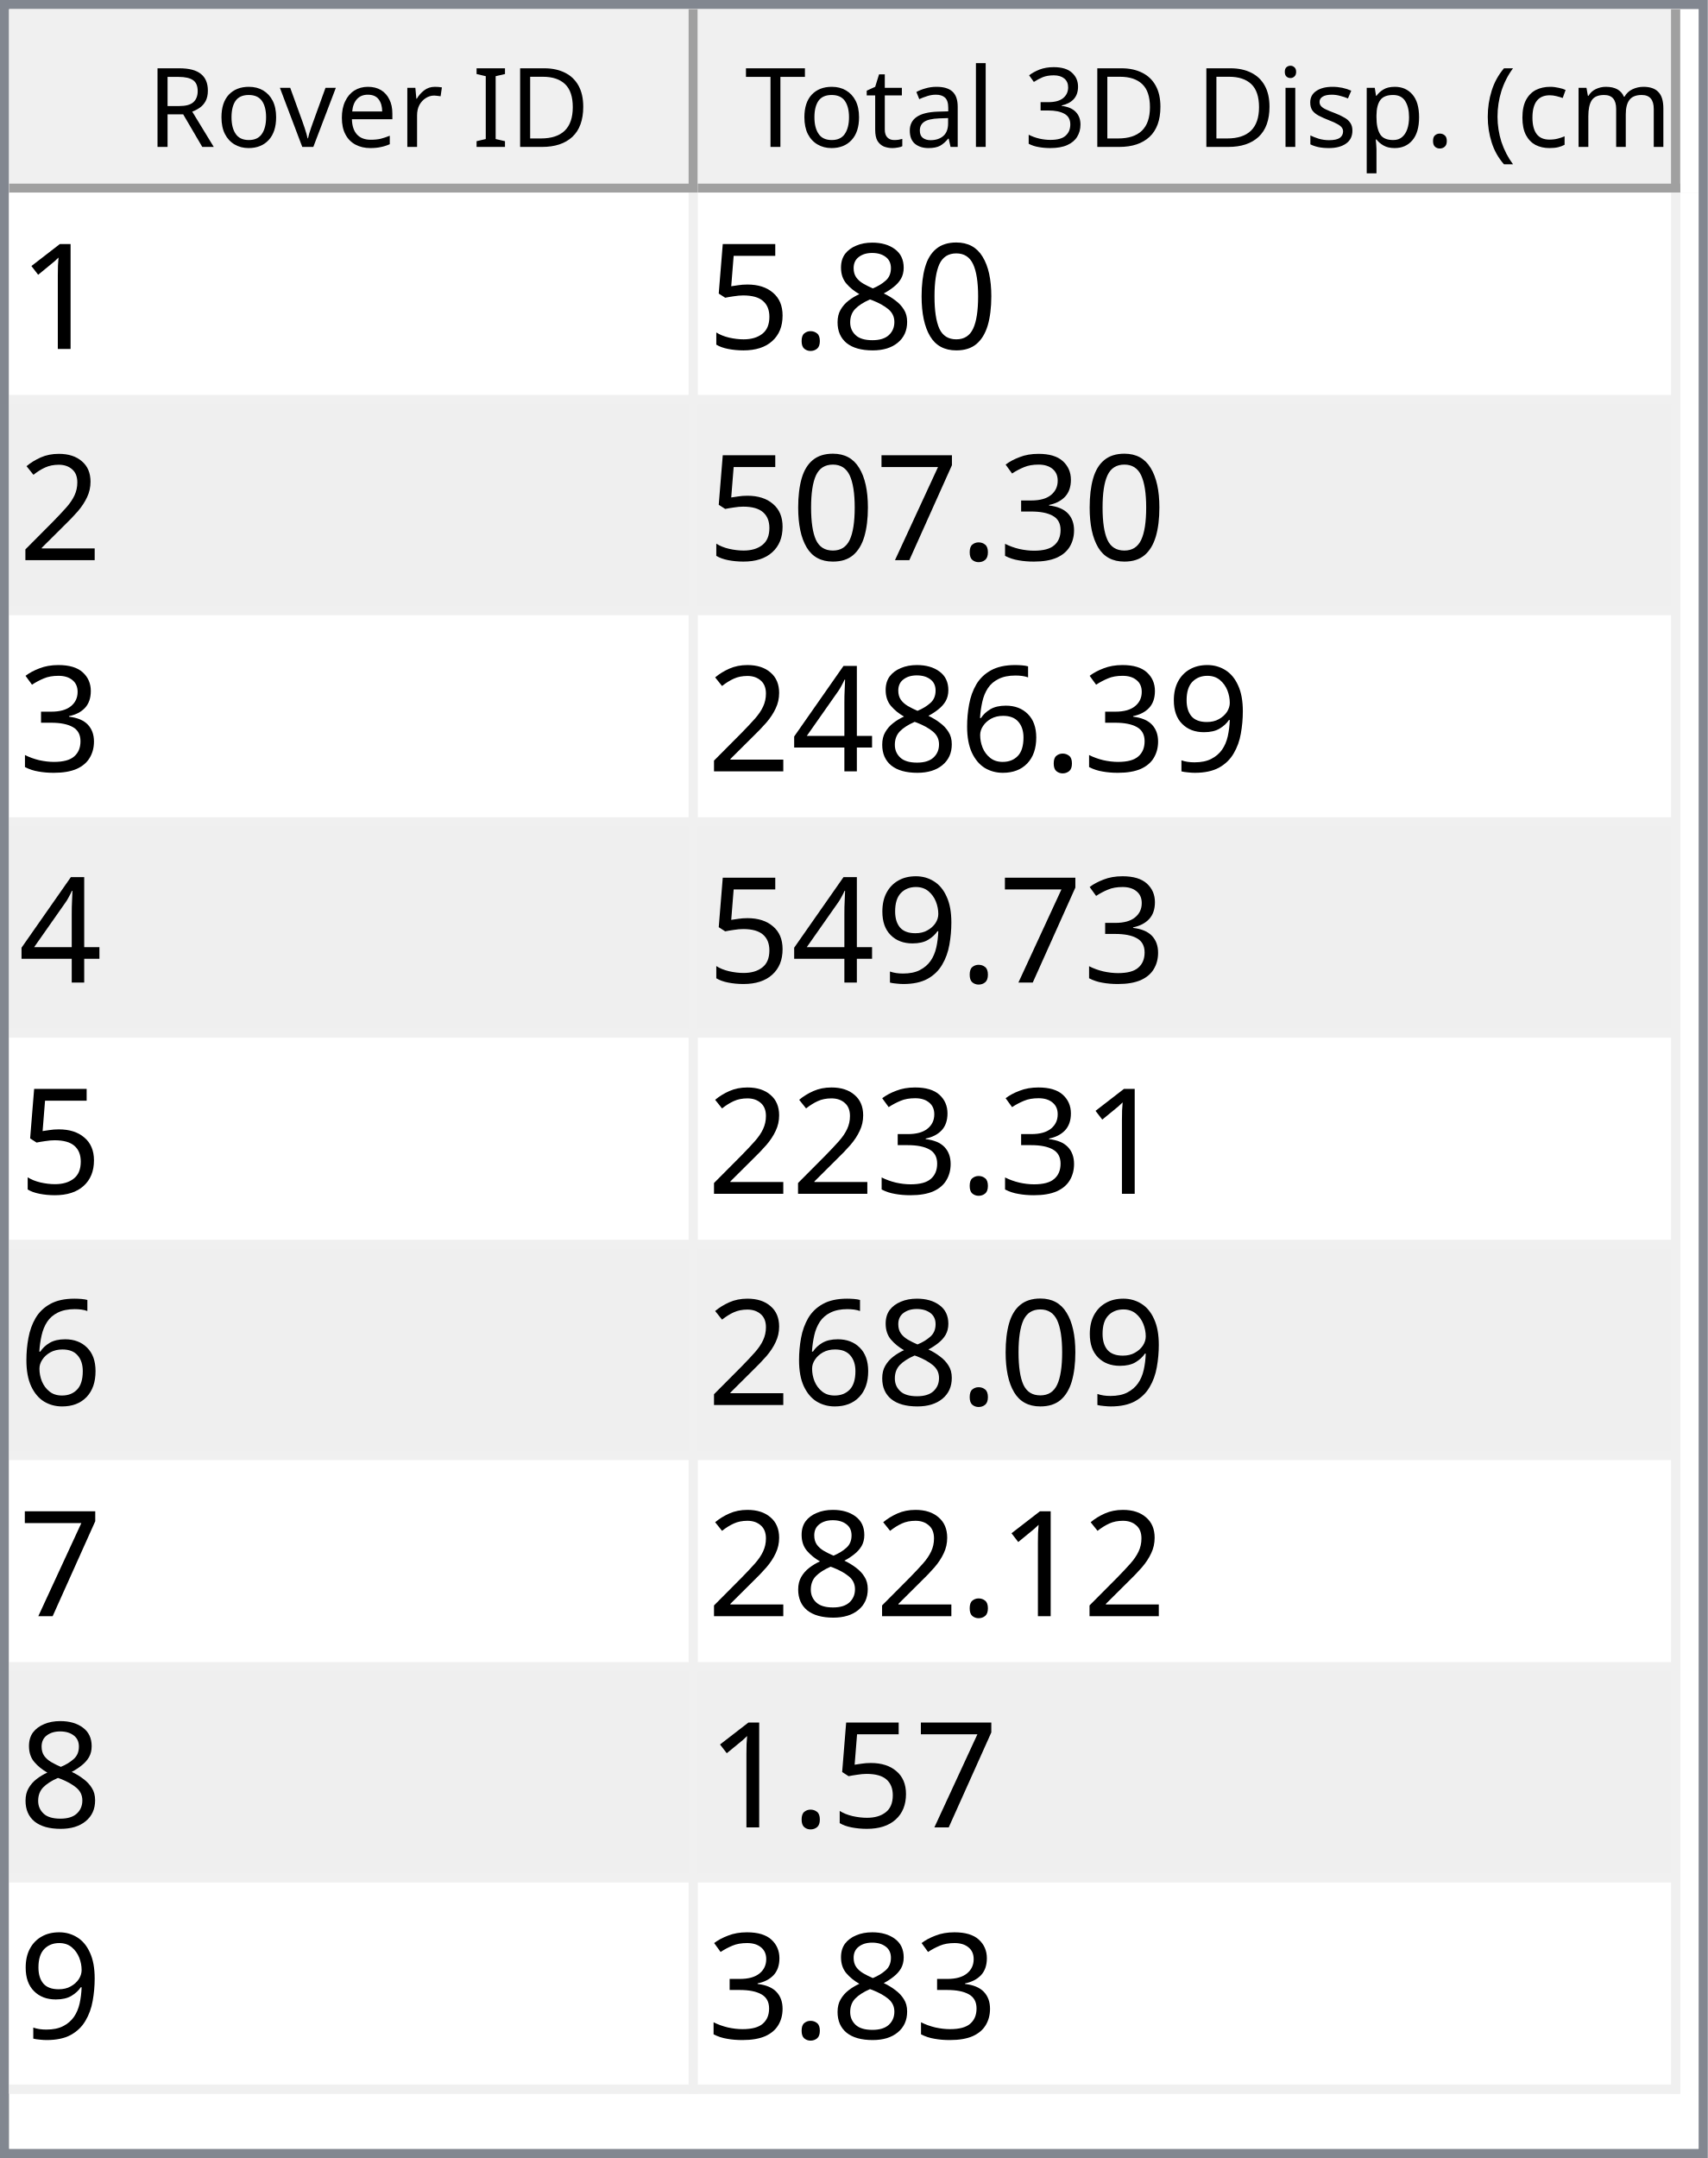
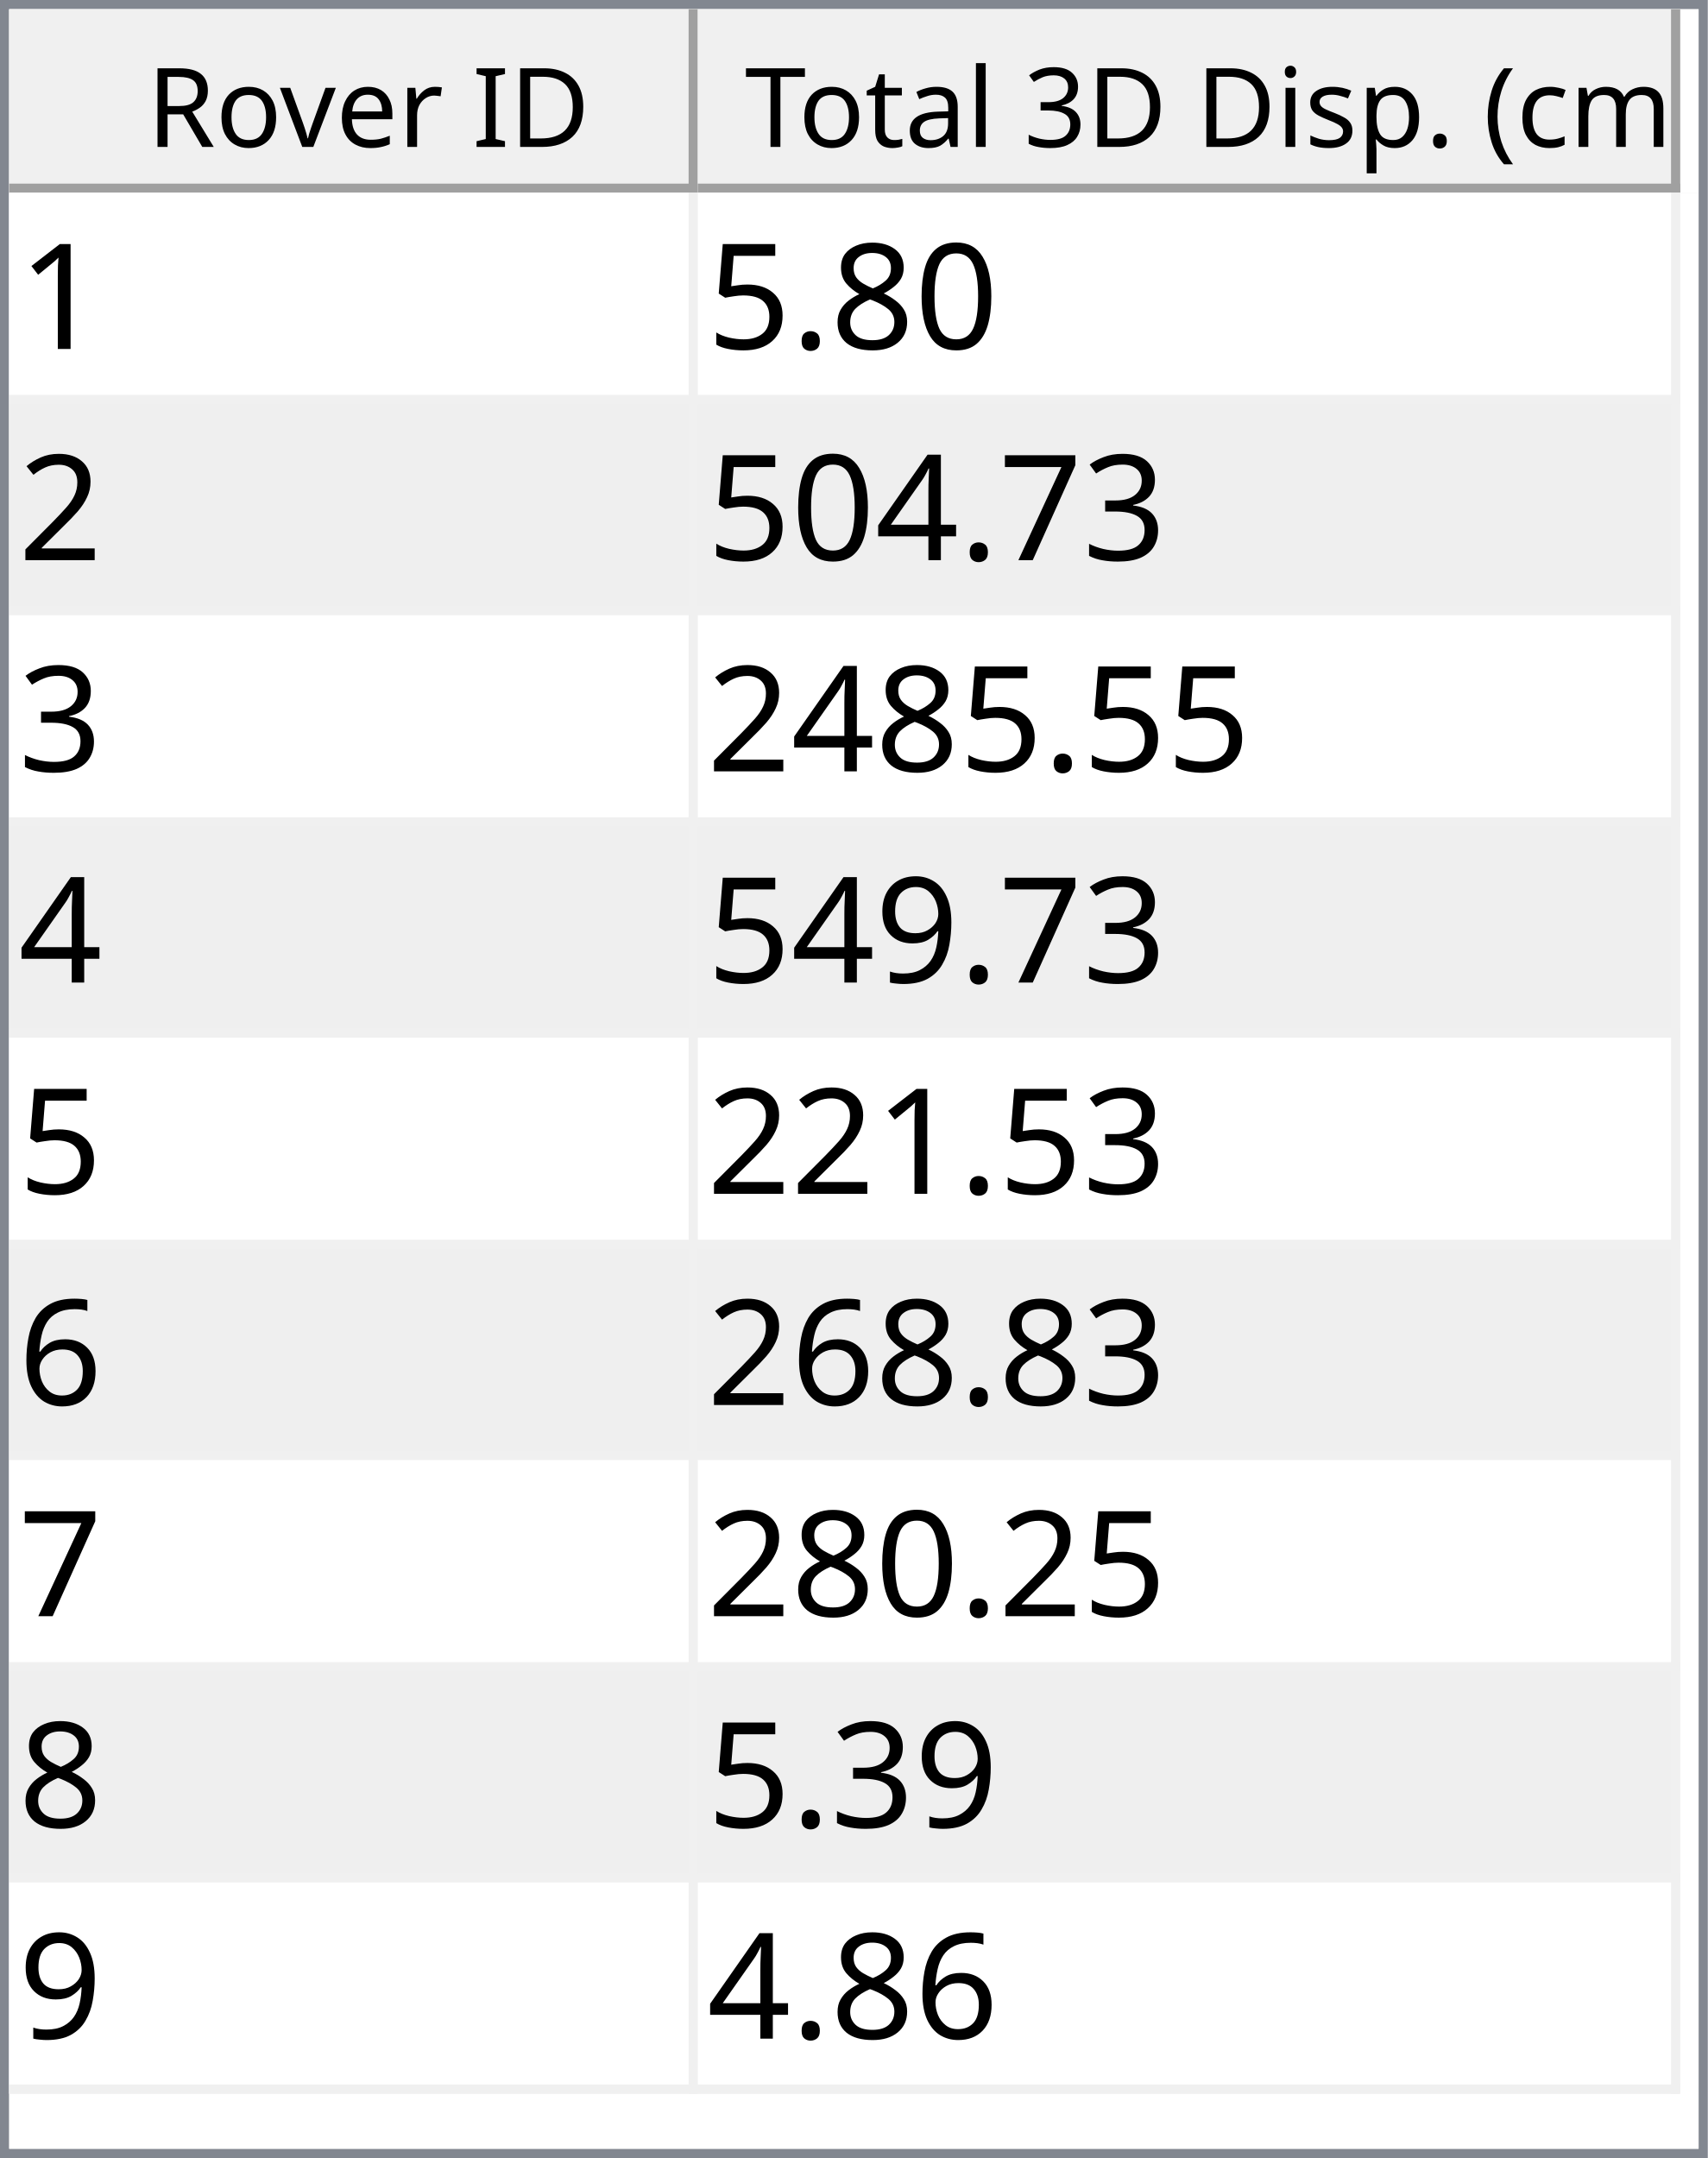
<svg xmlns="http://www.w3.org/2000/svg" style="fill-opacity:1; color-rendering:auto; color-interpolation:auto; text-rendering:auto; stroke:black; stroke-linecap:square; stroke-miterlimit:10; shape-rendering:auto; stroke-opacity:1; fill:black; stroke-dasharray:none; font-weight:normal; stroke-width:1; font-family:'Dialog'; font-style:normal; stroke-linejoin:miter; font-size:12px; stroke-dashoffset:0; image-rendering:auto;" width="186" height="235">
  <defs id="genericDefs" />
  <g>
    <defs id="defs1">
      <clipPath clipPathUnits="userSpaceOnUse" id="clipPath1">
        <path d="M0 0 L186 0 L186 235 L0 235 L0 0 Z" />
      </clipPath>
      <clipPath clipPathUnits="userSpaceOnUse" id="clipPath2">
        <path d="M0 0 L0 235 L186 235 L186 0 Z" />
      </clipPath>
      <clipPath clipPathUnits="userSpaceOnUse" id="clipPath3">
        <path d="M0 0 L0 20 L184 20 L184 0 Z" />
      </clipPath>
      <clipPath clipPathUnits="userSpaceOnUse" id="clipPath4">
        <path d="M0 0 L0 20 L75 20 L75 0 Z" />
      </clipPath>
      <clipPath clipPathUnits="userSpaceOnUse" id="clipPath5">
        <path d="M1 1 L1 19 L74 19 L74 1 Z" />
      </clipPath>
      <clipPath clipPathUnits="userSpaceOnUse" id="clipPath6">
        <path d="M0 0 L0 18 L73 18 L73 0 Z" />
      </clipPath>
      <clipPath clipPathUnits="userSpaceOnUse" id="clipPath7">
        <path d="M-0.5 -0.5 L-0.5 19.5 L74.5 19.5 L74.5 -0.5 Z" />
      </clipPath>
      <clipPath clipPathUnits="userSpaceOnUse" id="clipPath8">
        <path d="M0 0 L0 20 L107 20 L107 0 Z" />
      </clipPath>
      <clipPath clipPathUnits="userSpaceOnUse" id="clipPath9">
        <path d="M1 1 L1 19 L106 19 L106 1 Z" />
      </clipPath>
      <clipPath clipPathUnits="userSpaceOnUse" id="clipPath10">
        <path d="M0 0 L0 18 L105 18 L105 0 Z" />
      </clipPath>
      <clipPath clipPathUnits="userSpaceOnUse" id="clipPath11">
        <path d="M-0.5 -0.5 L-0.5 19.5 L106.5 19.5 L106.5 -0.5 Z" />
      </clipPath>
      <clipPath clipPathUnits="userSpaceOnUse" id="clipPath12">
        <path d="M0 0 L0 213 L184 213 L184 0 Z" />
      </clipPath>
      <clipPath clipPathUnits="userSpaceOnUse" id="clipPath13">
        <path d="M0 0 L0 207 L182 207 L182 0 Z" />
      </clipPath>
      <clipPath clipPathUnits="userSpaceOnUse" id="clipPath14">
        <path d="M-0.5 -0.5 L-0.5 206.5 L181.5 206.5 L181.5 -0.5 Z" />
      </clipPath>
      <clipPath clipPathUnits="userSpaceOnUse" id="clipPath15">
        <path d="M0 0 L0 22 L74 22 L74 0 Z" />
      </clipPath>
      <clipPath clipPathUnits="userSpaceOnUse" id="clipPath16">
        <path d="M0 0 L0 22 L106 22 L106 0 Z" />
      </clipPath>
      <font horiz-adv-x="64.551" id="font1">
        <font-face ascent="107.91" descent="25.098" units-per-em="100" style="font-style:normal; font-family:Segoe UI; font-weight:normal;" />
        <missing-glyph horiz-adv-x="64.551" d="M8.109 0 L8.109 68.266 L56.453 68.266 L56.453 0 L8.109 0 ZM15.328 7.234 L49.219 7.234 L49.219 61.031 L15.328 61.031 L15.328 7.234 Z" />
        <glyph unicode="D" horiz-adv-x="70.117" d="M9.188 0 L9.188 70.016 L28.516 70.016 Q65.531 70.016 65.531 35.891 Q65.531 19.672 55.25 9.836 Q44.969 0 27.734 0 L9.188 0 ZM17.391 62.594 L17.391 7.422 L27.828 7.422 Q41.609 7.422 49.273 14.797 Q56.938 22.172 56.938 35.688 Q56.938 62.594 28.328 62.594 L17.391 62.594 Z" />
        <glyph unicode="I" horiz-adv-x="26.611" d="M17.391 0 L9.188 0 L9.188 70.016 L17.391 70.016 L17.391 0 Z" />
        <glyph unicode=" " horiz-adv-x="27.393" d="" />
        <glyph unicode="r" horiz-adv-x="34.766" d="M34.188 41.891 Q32.078 43.5 28.125 43.5 Q23 43.5 19.555 38.672 Q16.109 33.844 16.109 25.484 L16.109 0 L8.109 0 L8.109 50 L16.109 50 L16.109 39.703 L16.312 39.703 Q18.016 44.969 21.531 47.922 Q25.047 50.875 29.391 50.875 Q32.516 50.875 34.188 50.203 L34.188 41.891 Z" />
        <glyph unicode="e" horiz-adv-x="52.295" d="M48.297 23 L12.984 23 Q13.188 14.656 17.484 10.109 Q21.781 5.562 29.297 5.562 Q37.75 5.562 44.828 11.141 L44.828 3.609 Q38.234 -1.172 27.391 -1.172 Q16.797 -1.172 10.742 5.641 Q4.688 12.453 4.688 24.812 Q4.688 36.469 11.305 43.82 Q17.922 51.172 27.734 51.172 Q37.547 51.172 42.922 44.828 Q48.297 38.484 48.297 27.203 L48.297 23 ZM40.094 29.781 Q40.047 36.719 36.75 40.578 Q33.453 44.438 27.594 44.438 Q21.922 44.438 17.969 40.383 Q14.016 36.328 13.094 29.781 L40.094 29.781 Z" />
        <glyph unicode="v" horiz-adv-x="47.9" d="M47.406 50 L27.484 0 L19.625 0 L0.688 50 L9.469 50 L22.172 13.672 Q23.578 9.672 23.922 6.688 L24.125 6.688 Q24.609 10.453 25.688 13.484 L38.969 50 L47.406 50 Z" />
        <glyph unicode="o" horiz-adv-x="58.594" d="M29 -1.172 Q17.922 -1.172 11.305 5.836 Q4.688 12.844 4.688 24.422 Q4.688 37.016 11.57 44.094 Q18.453 51.172 30.172 51.172 Q41.359 51.172 47.633 44.289 Q53.906 37.406 53.906 25.203 Q53.906 13.234 47.141 6.031 Q40.375 -1.172 29 -1.172 ZM29.594 44.438 Q21.875 44.438 17.383 39.188 Q12.891 33.938 12.891 24.703 Q12.891 15.828 17.43 10.695 Q21.969 5.562 29.594 5.562 Q37.359 5.562 41.531 10.594 Q45.703 15.625 45.703 24.906 Q45.703 34.281 41.531 39.359 Q37.359 44.438 29.594 44.438 Z" />
        <glyph unicode="R" horiz-adv-x="59.814" d="M59.375 0 L49.609 0 L37.891 19.625 Q36.281 22.359 34.766 24.289 Q33.25 26.219 31.664 27.438 Q30.078 28.656 28.25 29.219 Q26.422 29.781 24.125 29.781 L17.391 29.781 L17.391 0 L9.188 0 L9.188 70.016 L30.078 70.016 Q34.672 70.016 38.555 68.867 Q42.438 67.719 45.289 65.375 Q48.141 63.031 49.758 59.547 Q51.375 56.062 51.375 51.375 Q51.375 47.703 50.273 44.656 Q49.172 41.609 47.148 39.211 Q45.125 36.812 42.266 35.133 Q39.406 33.453 35.844 32.516 L35.844 32.328 Q37.594 31.547 38.891 30.547 Q40.188 29.547 41.359 28.18 Q42.531 26.812 43.68 25.078 Q44.828 23.344 46.234 21.047 L59.375 0 ZM17.391 62.594 L17.391 37.203 L28.516 37.203 Q31.594 37.203 34.203 38.133 Q36.812 39.062 38.719 40.797 Q40.625 42.531 41.703 45.047 Q42.781 47.562 42.781 50.688 Q42.781 56.297 39.141 59.445 Q35.5 62.594 28.609 62.594 L17.391 62.594 Z" />
        <glyph unicode=")" horiz-adv-x="30.176" d="M8.297 -15.922 L1.172 -15.922 Q16.406 2.344 16.406 26.812 Q16.406 51.469 1.078 70.016 L8.297 70.016 Q23.531 52.156 23.531 26.703 Q23.531 1.375 8.297 -15.922 Z" />
        <glyph unicode="m" horiz-adv-x="86.133" d="M79.109 0 L71.094 0 L71.094 28.719 Q71.094 37.016 68.531 40.727 Q65.969 44.438 59.906 44.438 Q54.781 44.438 51.195 39.75 Q47.609 35.062 47.609 28.516 L47.609 0 L39.594 0 L39.594 29.688 Q39.594 44.438 28.219 44.438 Q22.953 44.438 19.531 40.016 Q16.109 35.594 16.109 28.516 L16.109 0 L8.109 0 L8.109 50 L16.109 50 L16.109 42.094 L16.312 42.094 Q21.625 51.172 31.844 51.172 Q36.969 51.172 40.773 48.312 Q44.578 45.453 46 40.828 Q51.562 51.172 62.594 51.172 Q79.109 51.172 79.109 30.812 L79.109 0 Z" />
        <glyph unicode="c" horiz-adv-x="46.191" d="M42.188 2.297 Q36.422 -1.172 28.516 -1.172 Q17.828 -1.172 11.258 5.789 Q4.688 12.75 4.688 23.828 Q4.688 36.188 11.766 43.68 Q18.844 51.172 30.672 51.172 Q37.25 51.172 42.281 48.734 L42.281 40.531 Q36.719 44.438 30.375 44.438 Q22.703 44.438 17.797 38.945 Q12.891 33.453 12.891 24.516 Q12.891 15.719 17.508 10.641 Q22.125 5.562 29.891 5.562 Q36.422 5.562 42.188 9.906 L42.188 2.297 Z" />
        <glyph unicode="(" horiz-adv-x="30.176" d="M29.109 -15.922 L21.969 -15.922 Q6.844 1.375 6.844 26.703 Q6.844 52.156 21.969 70.016 L29.203 70.016 Q13.875 51.469 13.875 26.812 Q13.875 2.344 29.109 -15.922 Z" />
        <glyph unicode="." horiz-adv-x="21.68" d="M10.891 -1.078 Q8.641 -1.078 7.055 0.539 Q5.469 2.156 5.469 4.391 Q5.469 6.641 7.055 8.273 Q8.641 9.906 10.891 9.906 Q13.188 9.906 14.797 8.273 Q16.406 6.641 16.406 4.391 Q16.406 2.156 14.797 0.539 Q13.188 -1.078 10.891 -1.078 Z" />
        <glyph unicode="p" horiz-adv-x="58.789" d="M16.312 7.234 L16.109 7.234 L16.109 -23 L8.109 -23 L8.109 50 L16.109 50 L16.109 41.219 L16.312 41.219 Q22.219 51.172 33.594 51.172 Q43.266 51.172 48.688 44.461 Q54.109 37.75 54.109 26.469 Q54.109 13.922 48 6.375 Q41.891 -1.172 31.297 -1.172 Q21.578 -1.172 16.312 7.234 ZM16.109 27.391 L16.109 20.406 Q16.109 14.203 20.141 9.883 Q24.172 5.562 30.375 5.562 Q37.641 5.562 41.773 11.133 Q45.906 16.703 45.906 26.609 Q45.906 34.969 42.047 39.703 Q38.188 44.438 31.594 44.438 Q24.609 44.438 20.359 39.578 Q16.109 34.719 16.109 27.391 Z" />
        <glyph unicode="s" horiz-adv-x="42.432" d="M5.078 1.812 L5.078 10.406 Q11.625 5.562 19.484 5.562 Q30.031 5.562 30.031 12.594 Q30.031 14.594 29.125 15.992 Q28.219 17.391 26.68 18.461 Q25.141 19.531 23.07 20.383 Q21 21.234 18.609 22.172 Q15.281 23.484 12.766 24.828 Q10.25 26.172 8.57 27.859 Q6.891 29.547 6.031 31.695 Q5.172 33.844 5.172 36.719 Q5.172 40.234 6.789 42.945 Q8.406 45.656 11.086 47.484 Q13.766 49.312 17.211 50.242 Q20.656 51.172 24.312 51.172 Q30.812 51.172 35.938 48.922 L35.938 40.828 Q30.422 44.438 23.25 44.438 Q21 44.438 19.195 43.922 Q17.391 43.406 16.094 42.477 Q14.797 41.547 14.086 40.258 Q13.375 38.969 13.375 37.406 Q13.375 35.453 14.086 34.133 Q14.797 32.812 16.164 31.789 Q17.531 30.766 19.484 29.938 Q21.438 29.109 23.922 28.125 Q27.25 26.859 29.883 25.516 Q32.516 24.172 34.375 22.484 Q36.234 20.797 37.234 18.602 Q38.234 16.406 38.234 13.375 Q38.234 9.672 36.602 6.938 Q34.969 4.203 32.234 2.398 Q29.5 0.594 25.93 -0.289 Q22.359 -1.172 18.453 -1.172 Q10.75 -1.172 5.078 1.812 Z" />
        <glyph unicode="i" horiz-adv-x="24.219" d="M12.203 62.703 Q10.062 62.703 8.547 64.164 Q7.031 65.625 7.031 67.875 Q7.031 70.125 8.547 71.609 Q10.062 73.094 12.203 73.094 Q14.406 73.094 15.945 71.609 Q17.484 70.125 17.484 67.875 Q17.484 65.719 15.945 64.211 Q14.406 62.703 12.203 62.703 ZM16.109 0 L8.109 0 L8.109 50 L16.109 50 L16.109 0 Z" />
        <glyph unicode="3" horiz-adv-x="53.906" d="M46.531 19.828 Q46.531 15.094 44.75 11.211 Q42.969 7.328 39.719 4.57 Q36.469 1.812 31.93 0.297 Q27.391 -1.219 21.922 -1.219 Q11.922 -1.219 6 2.594 L6 11.188 Q13.094 5.609 22.219 5.609 Q25.875 5.609 28.828 6.539 Q31.781 7.469 33.906 9.227 Q36.031 10.984 37.18 13.477 Q38.328 15.969 38.328 19.094 Q38.328 32.812 18.797 32.812 L12.984 32.812 L12.984 39.594 L18.5 39.594 Q35.797 39.594 35.797 52.484 Q35.797 64.406 22.609 64.406 Q15.188 64.406 8.688 59.422 L8.688 67.188 Q15.375 71.188 24.609 71.188 Q29 71.188 32.57 69.969 Q36.141 68.75 38.68 66.555 Q41.219 64.359 42.609 61.281 Q44 58.203 44 54.5 Q44 40.672 30.031 36.719 L30.031 36.531 Q33.594 36.141 36.625 34.797 Q39.656 33.453 41.852 31.305 Q44.047 29.156 45.289 26.25 Q46.531 23.344 46.531 19.828 Z" />
        <glyph unicode="l" horiz-adv-x="24.219" d="M16.109 0 L8.109 0 L8.109 74.031 L16.109 74.031 L16.109 0 Z" />
        <glyph unicode="a" horiz-adv-x="50.879" d="M43.891 0 L35.891 0 L35.891 7.812 L35.688 7.812 Q30.469 -1.172 20.312 -1.172 Q12.844 -1.172 8.617 2.781 Q4.391 6.734 4.391 13.281 Q4.391 27.297 20.906 29.594 L35.891 31.688 Q35.891 44.438 25.594 44.438 Q16.547 44.438 9.281 38.281 L9.281 46.484 Q16.656 51.172 26.266 51.172 Q43.891 51.172 43.891 32.516 L43.891 0 ZM35.891 25.297 L23.828 23.641 Q18.266 22.859 15.43 20.875 Q12.594 18.891 12.594 13.875 Q12.594 10.203 15.211 7.883 Q17.828 5.562 22.172 5.562 Q28.125 5.562 32.008 9.742 Q35.891 13.922 35.891 20.312 L35.891 25.297 Z" />
        <glyph unicode="t" horiz-adv-x="33.887" d="M31.297 0.484 Q28.469 -1.078 23.828 -1.078 Q10.688 -1.078 10.688 13.578 L10.688 43.172 L2.094 43.172 L2.094 50 L10.688 50 L10.688 62.203 L18.703 64.797 L18.703 50 L31.297 50 L31.297 43.172 L18.703 43.172 L18.703 14.984 Q18.703 9.969 20.414 7.82 Q22.125 5.672 26.078 5.672 Q29.109 5.672 31.297 7.328 L31.297 0.484 Z" />
        <glyph unicode="T" horiz-adv-x="52.393" d="M50.594 62.594 L30.375 62.594 L30.375 0 L22.172 0 L22.172 62.594 L2 62.594 L2 70.016 L50.594 70.016 L50.594 62.594 Z" />
      </font>
      <font horiz-adv-x="75.0" id="font2">
        <font-face ascent="100.537" descent="21.973" units-per-em="100" style="font-style:normal; font-family:sans-serif; font-weight:normal;" />
        <missing-glyph horiz-adv-x="75.0" d="M12.5 0 L12.5 62.5 L62.5 62.5 L62.5 0 L12.5 0 ZM14.062 1.562 L60.938 1.562 L60.938 60.938 L14.062 60.938 L14.062 1.562 Z" />
        <glyph unicode="1" horiz-adv-x="55.615" d="M37.25 0 L28.469 0 L28.469 56 Q25.297 52.984 20.141 49.953 Q14.984 46.922 10.891 45.406 L10.891 53.906 Q18.266 57.375 23.781 62.305 Q29.297 67.234 31.594 71.875 L37.25 71.875 L37.25 0 Z" />
        <glyph unicode="0" horiz-adv-x="55.615" d="M4.156 35.297 Q4.156 48 6.766 55.742 Q9.375 63.484 14.523 67.68 Q19.672 71.875 27.484 71.875 Q33.25 71.875 37.594 69.555 Q41.938 67.234 44.773 62.867 Q47.609 58.5 49.219 52.227 Q50.828 45.953 50.828 35.297 Q50.828 22.703 48.242 14.969 Q45.656 7.234 40.508 3.008 Q35.359 -1.219 27.484 -1.219 Q17.141 -1.219 11.234 6.203 Q4.156 15.141 4.156 35.297 ZM13.188 35.297 Q13.188 17.672 17.312 11.836 Q21.438 6 27.484 6 Q33.547 6 37.672 11.859 Q41.797 17.719 41.797 35.297 Q41.797 52.984 37.672 58.789 Q33.547 64.594 27.391 64.594 Q21.344 64.594 17.719 59.469 Q13.188 52.938 13.188 35.297 Z" />
        <glyph unicode="8" horiz-adv-x="55.615" d="M17.672 38.812 Q12.203 40.828 9.57 44.539 Q6.938 48.25 6.938 53.422 Q6.938 61.234 12.555 66.555 Q18.172 71.875 27.484 71.875 Q36.859 71.875 42.578 66.43 Q48.297 60.984 48.297 53.172 Q48.297 48.188 45.68 44.508 Q43.062 40.828 37.75 38.812 Q44.344 36.672 47.781 31.883 Q51.219 27.094 51.219 20.453 Q51.219 11.281 44.727 5.031 Q38.234 -1.219 27.641 -1.219 Q17.047 -1.219 10.547 5.055 Q4.047 11.328 4.047 20.703 Q4.047 27.688 7.594 32.398 Q11.141 37.109 17.672 38.812 ZM15.922 53.719 Q15.922 48.641 19.195 45.414 Q22.469 42.188 27.688 42.188 Q32.766 42.188 36.016 45.383 Q39.266 48.578 39.266 53.219 Q39.266 58.062 35.914 61.359 Q32.562 64.656 27.594 64.656 Q22.562 64.656 19.242 61.43 Q15.922 58.203 15.922 53.719 ZM13.094 20.656 Q13.094 16.891 14.875 13.375 Q16.656 9.859 20.172 7.93 Q23.688 6 27.734 6 Q34.031 6 38.133 10.055 Q42.234 14.109 42.234 20.359 Q42.234 26.703 38.016 30.859 Q33.797 35.016 27.438 35.016 Q21.234 35.016 17.164 30.914 Q13.094 26.812 13.094 20.656 Z" />
        <glyph unicode="." horiz-adv-x="27.783" d="M9.078 0 L9.078 10.016 L19.094 10.016 L19.094 0 L9.078 0 Z" />
        <glyph unicode="5" horiz-adv-x="55.615" d="M4.156 18.75 L13.375 19.531 Q14.406 12.797 18.141 9.398 Q21.875 6 27.156 6 Q33.5 6 37.891 10.789 Q42.281 15.578 42.281 23.484 Q42.281 31 38.062 35.352 Q33.844 39.703 27 39.703 Q22.75 39.703 19.336 37.773 Q15.922 35.844 13.969 32.766 L5.719 33.844 L12.641 70.609 L48.25 70.609 L48.25 62.203 L19.672 62.203 L15.828 42.969 Q22.266 47.469 29.344 47.469 Q38.719 47.469 45.164 40.969 Q51.609 34.469 51.609 24.266 Q51.609 14.547 45.953 7.469 Q39.062 -1.219 27.156 -1.219 Q17.391 -1.219 11.211 4.25 Q5.031 9.719 4.156 18.75 Z" />
        <glyph unicode="2" horiz-adv-x="55.615" d="M50.344 8.453 L50.344 0 L3.031 0 Q2.938 3.172 4.047 6.109 Q5.859 10.938 9.836 15.625 Q13.812 20.312 21.344 26.469 Q33.016 36.031 37.117 41.625 Q41.219 47.219 41.219 52.203 Q41.219 57.422 37.477 61.008 Q33.734 64.594 27.734 64.594 Q21.391 64.594 17.578 60.789 Q13.766 56.984 13.719 50.25 L4.688 51.172 Q5.609 61.281 11.664 66.578 Q17.719 71.875 27.938 71.875 Q38.234 71.875 44.242 66.164 Q50.25 60.453 50.25 52 Q50.25 47.703 48.492 43.555 Q46.734 39.406 42.656 34.812 Q38.578 30.219 29.109 22.219 Q21.188 15.578 18.945 13.211 Q16.703 10.844 15.234 8.453 L50.344 8.453 Z" />
        <glyph unicode="3" horiz-adv-x="55.615" d="M4.203 18.891 L12.984 20.062 Q14.5 12.594 18.141 9.297 Q21.781 6 27 6 Q33.203 6 37.477 10.297 Q41.75 14.594 41.75 20.953 Q41.75 27 37.797 30.93 Q33.844 34.859 27.734 34.859 Q25.25 34.859 21.531 33.891 L22.516 41.609 Q23.391 41.5 23.922 41.5 Q29.547 41.5 34.039 44.43 Q38.531 47.359 38.531 53.469 Q38.531 58.297 35.258 61.477 Q31.984 64.656 26.812 64.656 Q21.688 64.656 18.266 61.43 Q14.844 58.203 13.875 51.766 L5.078 53.328 Q6.688 62.156 12.398 67.016 Q18.109 71.875 26.609 71.875 Q32.469 71.875 37.398 69.359 Q42.328 66.844 44.945 62.5 Q47.562 58.156 47.562 53.266 Q47.562 48.641 45.07 44.828 Q42.578 41.016 37.703 38.766 Q44.047 37.312 47.562 32.695 Q51.078 28.078 51.078 21.141 Q51.078 11.766 44.242 5.25 Q37.406 -1.266 26.953 -1.266 Q17.531 -1.266 11.305 4.352 Q5.078 9.969 4.203 18.891 Z" />
        <glyph unicode="7" horiz-adv-x="55.615" d="M4.734 62.203 L4.734 70.656 L51.078 70.656 L51.078 63.812 Q44.234 56.547 37.523 44.484 Q30.812 32.422 27.156 19.672 Q24.516 10.688 23.781 0 L14.75 0 Q14.891 8.453 18.062 20.414 Q21.234 32.375 27.172 43.484 Q33.109 54.594 39.797 62.203 L4.734 62.203 Z" />
+         <glyph unicode="4" horiz-adv-x="55.615" d="M32.328 0 L32.328 17.141 L1.266 17.141 L1.266 25.203 L33.938 71.578 L41.109 71.578 L41.109 25.203 L50.781 25.203 L50.781 17.141 L41.109 17.141 L41.109 0 L32.328 0 ZM32.328 25.203 L32.328 57.469 L9.906 25.203 L32.328 25.203 Z" />
        <glyph unicode="9" horiz-adv-x="55.615" d="M5.469 16.547 L13.922 17.328 Q14.984 11.375 18.016 8.688 Q21.047 6 25.781 6 Q29.828 6 32.883 7.859 Q35.938 9.719 37.891 12.82 Q39.844 15.922 41.164 21.195 Q42.484 26.469 42.484 31.938 Q42.484 32.516 42.438 33.688 Q39.797 29.5 35.234 26.883 Q30.672 24.266 25.344 24.266 Q16.453 24.266 10.305 30.711 Q4.156 37.156 4.156 47.703 Q4.156 58.594 10.578 65.234 Q17 71.875 26.656 71.875 Q33.641 71.875 39.43 68.117 Q45.219 64.359 48.219 57.398 Q51.219 50.438 51.219 37.25 Q51.219 23.531 48.242 15.406 Q45.266 7.281 39.383 3.031 Q33.5 -1.219 25.594 -1.219 Q17.188 -1.219 11.867 3.445 Q6.547 8.109 5.469 16.547 ZM41.453 48.141 Q41.453 55.719 37.43 60.156 Q33.406 64.594 27.734 64.594 Q21.875 64.594 17.531 59.812 Q13.188 55.031 13.188 47.406 Q13.188 40.578 17.312 36.305 Q21.438 32.031 27.484 32.031 Q33.594 32.031 37.523 36.305 Q41.453 40.578 41.453 48.141 Z" />
        <glyph unicode="6" horiz-adv-x="55.615" d="M49.75 54.047 L41.016 53.375 Q39.844 58.547 37.703 60.891 Q34.125 64.656 28.906 64.656 Q24.703 64.656 21.531 62.312 Q17.391 59.281 14.992 53.469 Q12.594 47.656 12.5 36.922 Q15.672 41.75 20.266 44.094 Q24.859 46.438 29.891 46.438 Q38.672 46.438 44.852 39.969 Q51.031 33.5 51.031 23.25 Q51.031 16.5 48.125 10.719 Q45.219 4.938 40.141 1.859 Q35.062 -1.219 28.609 -1.219 Q17.625 -1.219 10.695 6.859 Q3.766 14.938 3.766 33.5 Q3.766 54.25 11.422 63.672 Q18.109 71.875 29.438 71.875 Q37.891 71.875 43.289 67.141 Q48.688 62.406 49.75 54.047 ZM13.875 23.188 Q13.875 18.656 15.797 14.508 Q17.719 10.359 21.188 8.18 Q24.656 6 28.469 6 Q34.031 6 38.039 10.492 Q42.047 14.984 42.047 22.703 Q42.047 30.125 38.086 34.398 Q34.125 38.672 28.125 38.672 Q22.172 38.672 18.023 34.398 Q13.875 30.125 13.875 23.188 Z" />
-         <glyph unicode="4" horiz-adv-x="55.615" d="M32.328 0 L32.328 17.141 L1.266 17.141 L1.266 25.203 L33.938 71.578 L41.109 71.578 L41.109 25.203 L50.781 25.203 L50.781 17.141 L41.109 17.141 L41.109 0 L32.328 0 ZM32.328 25.203 L32.328 57.469 L9.906 25.203 L32.328 25.203 Z" />
      </font>
    </defs>
    <g style="fill:white; stroke:white;">
      <rect x="0" y="0" width="186" style="clip-path:url(#clipPath1); stroke:none;" height="235" />
    </g>
    <g style="fill:white; text-rendering:optimizeSpeed; color-rendering:optimizeSpeed; image-rendering:optimizeSpeed; shape-rendering:crispEdges; stroke:white; color-interpolation:sRGB;">
      <rect x="0" width="186" height="235" y="0" style="stroke:none;" />
      <path style="stroke:none;" d="M0 235 L186 235 L186 0 L0 0 Z" />
    </g>
    <g style="fill:rgb(240,240,240); font-family:'Segoe UI'; stroke:rgb(240,240,240);">
      <rect x="0" y="0" width="186" style="clip-path:url(#clipPath2); stroke:none;" height="235" />
    </g>
    <g style="fill:rgb(130,135,144); font-family:'Segoe UI'; stroke:rgb(130,135,144);">
      <path d="M0 0 L186 0 L186 235 L0 235 L0 0 ZM1 1 L185 1 L185 234 L1 234 L1 1 Z" style="fill-rule:evenodd; clip-path:url(#clipPath2); stroke:none;" />
    </g>
    <g style="fill:white; font-family:'Segoe UI'; stroke:white;" transform="translate(1,1)">
      <rect x="0" y="0" width="184" style="clip-path:url(#clipPath3); stroke:none;" height="20" />
    </g>
    <g style="fill:rgb(240,240,240); font-family:'Segoe UI'; stroke:rgb(240,240,240);" transform="translate(1,1)">
      <rect x="0" y="0" width="75" style="clip-path:url(#clipPath4); stroke:none;" height="20" />
    </g>
    <g style="font-family:'Segoe UI';" transform="translate(2,2)">
      <text x="14" xml:space="preserve" y="14" style="clip-path:url(#clipPath6); stroke:none;">Rover ID</text>
    </g>
    <g style="fill:rgb(160,160,160); font-family:'Segoe UI'; stroke:rgb(160,160,160); stroke-linejoin:bevel;" transform="translate(1.5,1.5)">
      <line x1="74" x2="74" y1="0" style="fill:none; clip-path:url(#clipPath7);" y2="19" />
    </g>
    <g style="fill:rgb(160,160,160); font-family:'Segoe UI'; stroke:rgb(160,160,160); stroke-linejoin:bevel;" transform="matrix(1,0,0,1,1,1) translate(0.5,0.5)">
      <line x1="0" x2="74" y1="19" style="fill:none; clip-path:url(#clipPath7);" y2="19" />
    </g>
    <g style="fill:rgb(240,240,240); font-family:'Segoe UI'; stroke:rgb(240,240,240);" transform="translate(76,1)">
      <rect x="0" y="0" width="107" style="clip-path:url(#clipPath8); stroke:none;" height="20" />
    </g>
    <g style="font-family:'Segoe UI';" transform="translate(77,2)">
      <text x="1" xml:space="preserve" y="14" style="clip-path:url(#clipPath10); stroke:none;"> Total 3D Disp. (cm)</text>
    </g>
    <g style="fill:rgb(160,160,160); font-family:'Segoe UI'; stroke:rgb(160,160,160); stroke-linejoin:bevel;" transform="translate(76.5,1.5)">
      <line x1="106" x2="106" y1="0" style="fill:none; clip-path:url(#clipPath11);" y2="19" />
    </g>
    <g style="fill:rgb(160,160,160); font-family:'Segoe UI'; stroke:rgb(160,160,160); stroke-linejoin:bevel;" transform="matrix(1,0,0,1,76,1) translate(0.5,0.5)">
      <line x1="0" x2="106" y1="19" style="fill:none; clip-path:url(#clipPath11);" y2="19" />
    </g>
    <g style="fill:white; font-family:'Segoe UI'; stroke:white;" transform="translate(1,21)">
      <rect x="0" y="0" width="184" style="clip-path:url(#clipPath12); stroke:none;" height="213" />
    </g>
    <g style="fill:rgb(240,240,240); font-size:16px; font-family:sans-serif; stroke:rgb(240,240,240);" transform="translate(1,21)">
      <rect x="0" y="0" width="182" style="clip-path:url(#clipPath13); stroke:none;" height="207" />
      <line transform="translate(0.5,0.5)" x1="0" x2="181" y1="22" style="clip-path:url(#clipPath14); fill:none; stroke-linejoin:bevel;" y2="22" />
    </g>
    <g transform="matrix(1,0,0,1,1,21) translate(0.5,0.5)" style="fill:rgb(240,240,240); font-size:16px; font-family:sans-serif; stroke:rgb(240,240,240); stroke-linejoin:bevel;">
      <line x1="0" x2="181" y1="45" style="fill:none; clip-path:url(#clipPath14);" y2="45" />
    </g>
    <g transform="matrix(1,0,0,1,1,21) translate(0.5,0.5)" style="fill:rgb(240,240,240); font-size:16px; font-family:sans-serif; stroke:rgb(240,240,240); stroke-linejoin:bevel;">
      <line x1="0" x2="181" y1="68" style="fill:none; clip-path:url(#clipPath14);" y2="68" />
    </g>
    <g transform="matrix(1,0,0,1,1,21) translate(0.5,0.5)" style="fill:rgb(240,240,240); font-size:16px; font-family:sans-serif; stroke:rgb(240,240,240); stroke-linejoin:bevel;">
      <line x1="0" x2="181" y1="91" style="fill:none; clip-path:url(#clipPath14);" y2="91" />
    </g>
    <g transform="matrix(1,0,0,1,1,21) translate(0.5,0.5)" style="fill:rgb(240,240,240); font-size:16px; font-family:sans-serif; stroke:rgb(240,240,240); stroke-linejoin:bevel;">
      <line x1="0" x2="181" y1="114" style="fill:none; clip-path:url(#clipPath14);" y2="114" />
    </g>
    <g transform="matrix(1,0,0,1,1,21) translate(0.5,0.5)" style="fill:rgb(240,240,240); font-size:16px; font-family:sans-serif; stroke:rgb(240,240,240); stroke-linejoin:bevel;">
      <line x1="0" x2="181" y1="137" style="fill:none; clip-path:url(#clipPath14);" y2="137" />
    </g>
    <g transform="matrix(1,0,0,1,1,21) translate(0.5,0.5)" style="fill:rgb(240,240,240); font-size:16px; font-family:sans-serif; stroke:rgb(240,240,240); stroke-linejoin:bevel;">
      <line x1="0" x2="181" y1="160" style="fill:none; clip-path:url(#clipPath14);" y2="160" />
    </g>
    <g transform="matrix(1,0,0,1,1,21) translate(0.5,0.5)" style="fill:rgb(240,240,240); font-size:16px; font-family:sans-serif; stroke:rgb(240,240,240); stroke-linejoin:bevel;">
      <line x1="0" x2="181" y1="183" style="fill:none; clip-path:url(#clipPath14);" y2="183" />
    </g>
    <g transform="matrix(1,0,0,1,1,21) translate(0.5,0.5)" style="fill:rgb(240,240,240); font-size:16px; font-family:sans-serif; stroke:rgb(240,240,240); stroke-linejoin:bevel;">
      <line x1="0" x2="181" y1="206" style="fill:none; clip-path:url(#clipPath14);" y2="206" />
    </g>
    <g transform="matrix(1,0,0,1,1,21) translate(0.5,0.5)" style="fill:rgb(240,240,240); font-size:16px; font-family:sans-serif; stroke:rgb(240,240,240); stroke-linejoin:bevel;">
      <line x1="74" x2="74" y1="0" style="fill:none; clip-path:url(#clipPath14);" y2="206" />
    </g>
    <g transform="matrix(1,0,0,1,1,21) translate(0.5,0.5)" style="fill:rgb(240,240,240); font-size:16px; font-family:sans-serif; stroke:rgb(240,240,240); stroke-linejoin:bevel;">
      <line x1="181" x2="181" y1="0" style="fill:none; clip-path:url(#clipPath14);" y2="206" />
    </g>
    <g style="fill:white; font-size:16px; font-family:sans-serif; stroke:white;" transform="matrix(1,0,0,1,1,21)">
      <rect x="0" y="0" width="74" style="clip-path:url(#clipPath15); stroke:none;" height="22" />
      <text x="1" y="17" style="fill:black; clip-path:url(#clipPath15); stroke:none;" xml:space="preserve">1</text>
    </g>
    <g style="fill:white; font-size:16px; font-family:sans-serif; stroke:white;" transform="matrix(1,0,0,1,1,21) translate(75,0)">
      <rect x="0" y="0" width="106" style="clip-path:url(#clipPath16); stroke:none;" height="22" />
      <text x="1" y="17" style="fill:black; clip-path:url(#clipPath16); stroke:none;" xml:space="preserve">5.80</text>
    </g>
    <g style="fill:rgb(239,239,239); font-size:16px; font-family:sans-serif; stroke:rgb(239,239,239);" transform="matrix(1,0,0,1,1,21) translate(0,23)">
      <rect x="0" y="0" width="74" style="clip-path:url(#clipPath15); stroke:none;" height="22" />
      <text x="1" y="17" style="fill:black; clip-path:url(#clipPath15); stroke:none;" xml:space="preserve">2</text>
    </g>
    <g style="fill:rgb(239,239,239); font-size:16px; font-family:sans-serif; stroke:rgb(239,239,239);" transform="matrix(1,0,0,1,1,21) translate(75,23)">
      <rect x="0" y="0" width="106" style="clip-path:url(#clipPath16); stroke:none;" height="22" />
-       <text x="1" y="17" style="fill:black; clip-path:url(#clipPath16); stroke:none;" xml:space="preserve">507.30</text>
+       <text x="1" y="17" style="fill:black; clip-path:url(#clipPath16); stroke:none;" xml:space="preserve">504.73</text>
    </g>
    <g style="fill:white; font-size:16px; font-family:sans-serif; stroke:white;" transform="matrix(1,0,0,1,1,21) translate(0,46)">
      <rect x="0" y="0" width="74" style="clip-path:url(#clipPath15); stroke:none;" height="22" />
      <text x="1" y="17" style="fill:black; clip-path:url(#clipPath15); stroke:none;" xml:space="preserve">3</text>
    </g>
    <g style="fill:white; font-size:16px; font-family:sans-serif; stroke:white;" transform="matrix(1,0,0,1,1,21) translate(75,46)">
      <rect x="0" y="0" width="106" style="clip-path:url(#clipPath16); stroke:none;" height="22" />
-       <text x="1" y="17" style="fill:black; clip-path:url(#clipPath16); stroke:none;" xml:space="preserve">2486.39</text>
+       <text x="1" y="17" style="fill:black; clip-path:url(#clipPath16); stroke:none;" xml:space="preserve">2485.55</text>
    </g>
    <g style="fill:rgb(239,239,239); font-size:16px; font-family:sans-serif; stroke:rgb(239,239,239);" transform="matrix(1,0,0,1,1,21) translate(0,69)">
      <rect x="0" y="0" width="74" style="clip-path:url(#clipPath15); stroke:none;" height="22" />
      <text x="1" y="17" style="fill:black; clip-path:url(#clipPath15); stroke:none;" xml:space="preserve">4</text>
    </g>
    <g style="fill:rgb(239,239,239); font-size:16px; font-family:sans-serif; stroke:rgb(239,239,239);" transform="matrix(1,0,0,1,1,21) translate(75,69)">
      <rect x="0" y="0" width="106" style="clip-path:url(#clipPath16); stroke:none;" height="22" />
      <text x="1" y="17" style="fill:black; clip-path:url(#clipPath16); stroke:none;" xml:space="preserve">549.73</text>
    </g>
    <g style="fill:white; font-size:16px; font-family:sans-serif; stroke:white;" transform="matrix(1,0,0,1,1,21) translate(0,92)">
      <rect x="0" y="0" width="74" style="clip-path:url(#clipPath15); stroke:none;" height="22" />
      <text x="1" y="17" style="fill:black; clip-path:url(#clipPath15); stroke:none;" xml:space="preserve">5</text>
    </g>
    <g style="fill:white; font-size:16px; font-family:sans-serif; stroke:white;" transform="matrix(1,0,0,1,1,21) translate(75,92)">
      <rect x="0" y="0" width="106" style="clip-path:url(#clipPath16); stroke:none;" height="22" />
-       <text x="1" y="17" style="fill:black; clip-path:url(#clipPath16); stroke:none;" xml:space="preserve">223.31</text>
+       <text x="1" y="17" style="fill:black; clip-path:url(#clipPath16); stroke:none;" xml:space="preserve">221.53</text>
    </g>
    <g style="fill:rgb(239,239,239); font-size:16px; font-family:sans-serif; stroke:rgb(239,239,239);" transform="matrix(1,0,0,1,1,21) translate(0,115)">
      <rect x="0" y="0" width="74" style="clip-path:url(#clipPath15); stroke:none;" height="22" />
      <text x="1" y="17" style="fill:black; clip-path:url(#clipPath15); stroke:none;" xml:space="preserve">6</text>
    </g>
    <g style="fill:rgb(239,239,239); font-size:16px; font-family:sans-serif; stroke:rgb(239,239,239);" transform="matrix(1,0,0,1,1,21) translate(75,115)">
      <rect x="0" y="0" width="106" style="clip-path:url(#clipPath16); stroke:none;" height="22" />
-       <text x="1" y="17" style="fill:black; clip-path:url(#clipPath16); stroke:none;" xml:space="preserve">268.09</text>
+       <text x="1" y="17" style="fill:black; clip-path:url(#clipPath16); stroke:none;" xml:space="preserve">268.83</text>
    </g>
    <g style="fill:white; font-size:16px; font-family:sans-serif; stroke:white;" transform="matrix(1,0,0,1,1,21) translate(0,138)">
      <rect x="0" y="0" width="74" style="clip-path:url(#clipPath15); stroke:none;" height="22" />
      <text x="1" y="17" style="fill:black; clip-path:url(#clipPath15); stroke:none;" xml:space="preserve">7</text>
    </g>
    <g style="fill:white; font-size:16px; font-family:sans-serif; stroke:white;" transform="matrix(1,0,0,1,1,21) translate(75,138)">
      <rect x="0" y="0" width="106" style="clip-path:url(#clipPath16); stroke:none;" height="22" />
-       <text x="1" y="17" style="fill:black; clip-path:url(#clipPath16); stroke:none;" xml:space="preserve">282.12</text>
+       <text x="1" y="17" style="fill:black; clip-path:url(#clipPath16); stroke:none;" xml:space="preserve">280.25</text>
    </g>
    <g style="fill:rgb(239,239,239); font-size:16px; font-family:sans-serif; stroke:rgb(239,239,239);" transform="matrix(1,0,0,1,1,21) translate(0,161)">
      <rect x="0" y="0" width="74" style="clip-path:url(#clipPath15); stroke:none;" height="22" />
      <text x="1" y="17" style="fill:black; clip-path:url(#clipPath15); stroke:none;" xml:space="preserve">8</text>
    </g>
    <g style="fill:rgb(239,239,239); font-size:16px; font-family:sans-serif; stroke:rgb(239,239,239);" transform="matrix(1,0,0,1,1,21) translate(75,161)">
      <rect x="0" y="0" width="106" style="clip-path:url(#clipPath16); stroke:none;" height="22" />
-       <text x="1" y="17" style="fill:black; clip-path:url(#clipPath16); stroke:none;" xml:space="preserve">1.57</text>
+       <text x="1" y="17" style="fill:black; clip-path:url(#clipPath16); stroke:none;" xml:space="preserve">5.39</text>
    </g>
    <g style="fill:white; font-size:16px; font-family:sans-serif; stroke:white;" transform="matrix(1,0,0,1,1,21) translate(0,184)">
      <rect x="0" y="0" width="74" style="clip-path:url(#clipPath15); stroke:none;" height="22" />
      <text x="1" y="17" style="fill:black; clip-path:url(#clipPath15); stroke:none;" xml:space="preserve">9</text>
    </g>
    <g style="fill:white; font-size:16px; font-family:sans-serif; stroke:white;" transform="matrix(1,0,0,1,1,21) translate(75,184)">
      <rect x="0" y="0" width="106" style="clip-path:url(#clipPath16); stroke:none;" height="22" />
-       <text x="1" y="17" style="fill:black; clip-path:url(#clipPath16); stroke:none;" xml:space="preserve">3.83</text>
+       <text x="1" y="17" style="fill:black; clip-path:url(#clipPath16); stroke:none;" xml:space="preserve">4.86</text>
    </g>
  </g>
</svg>
